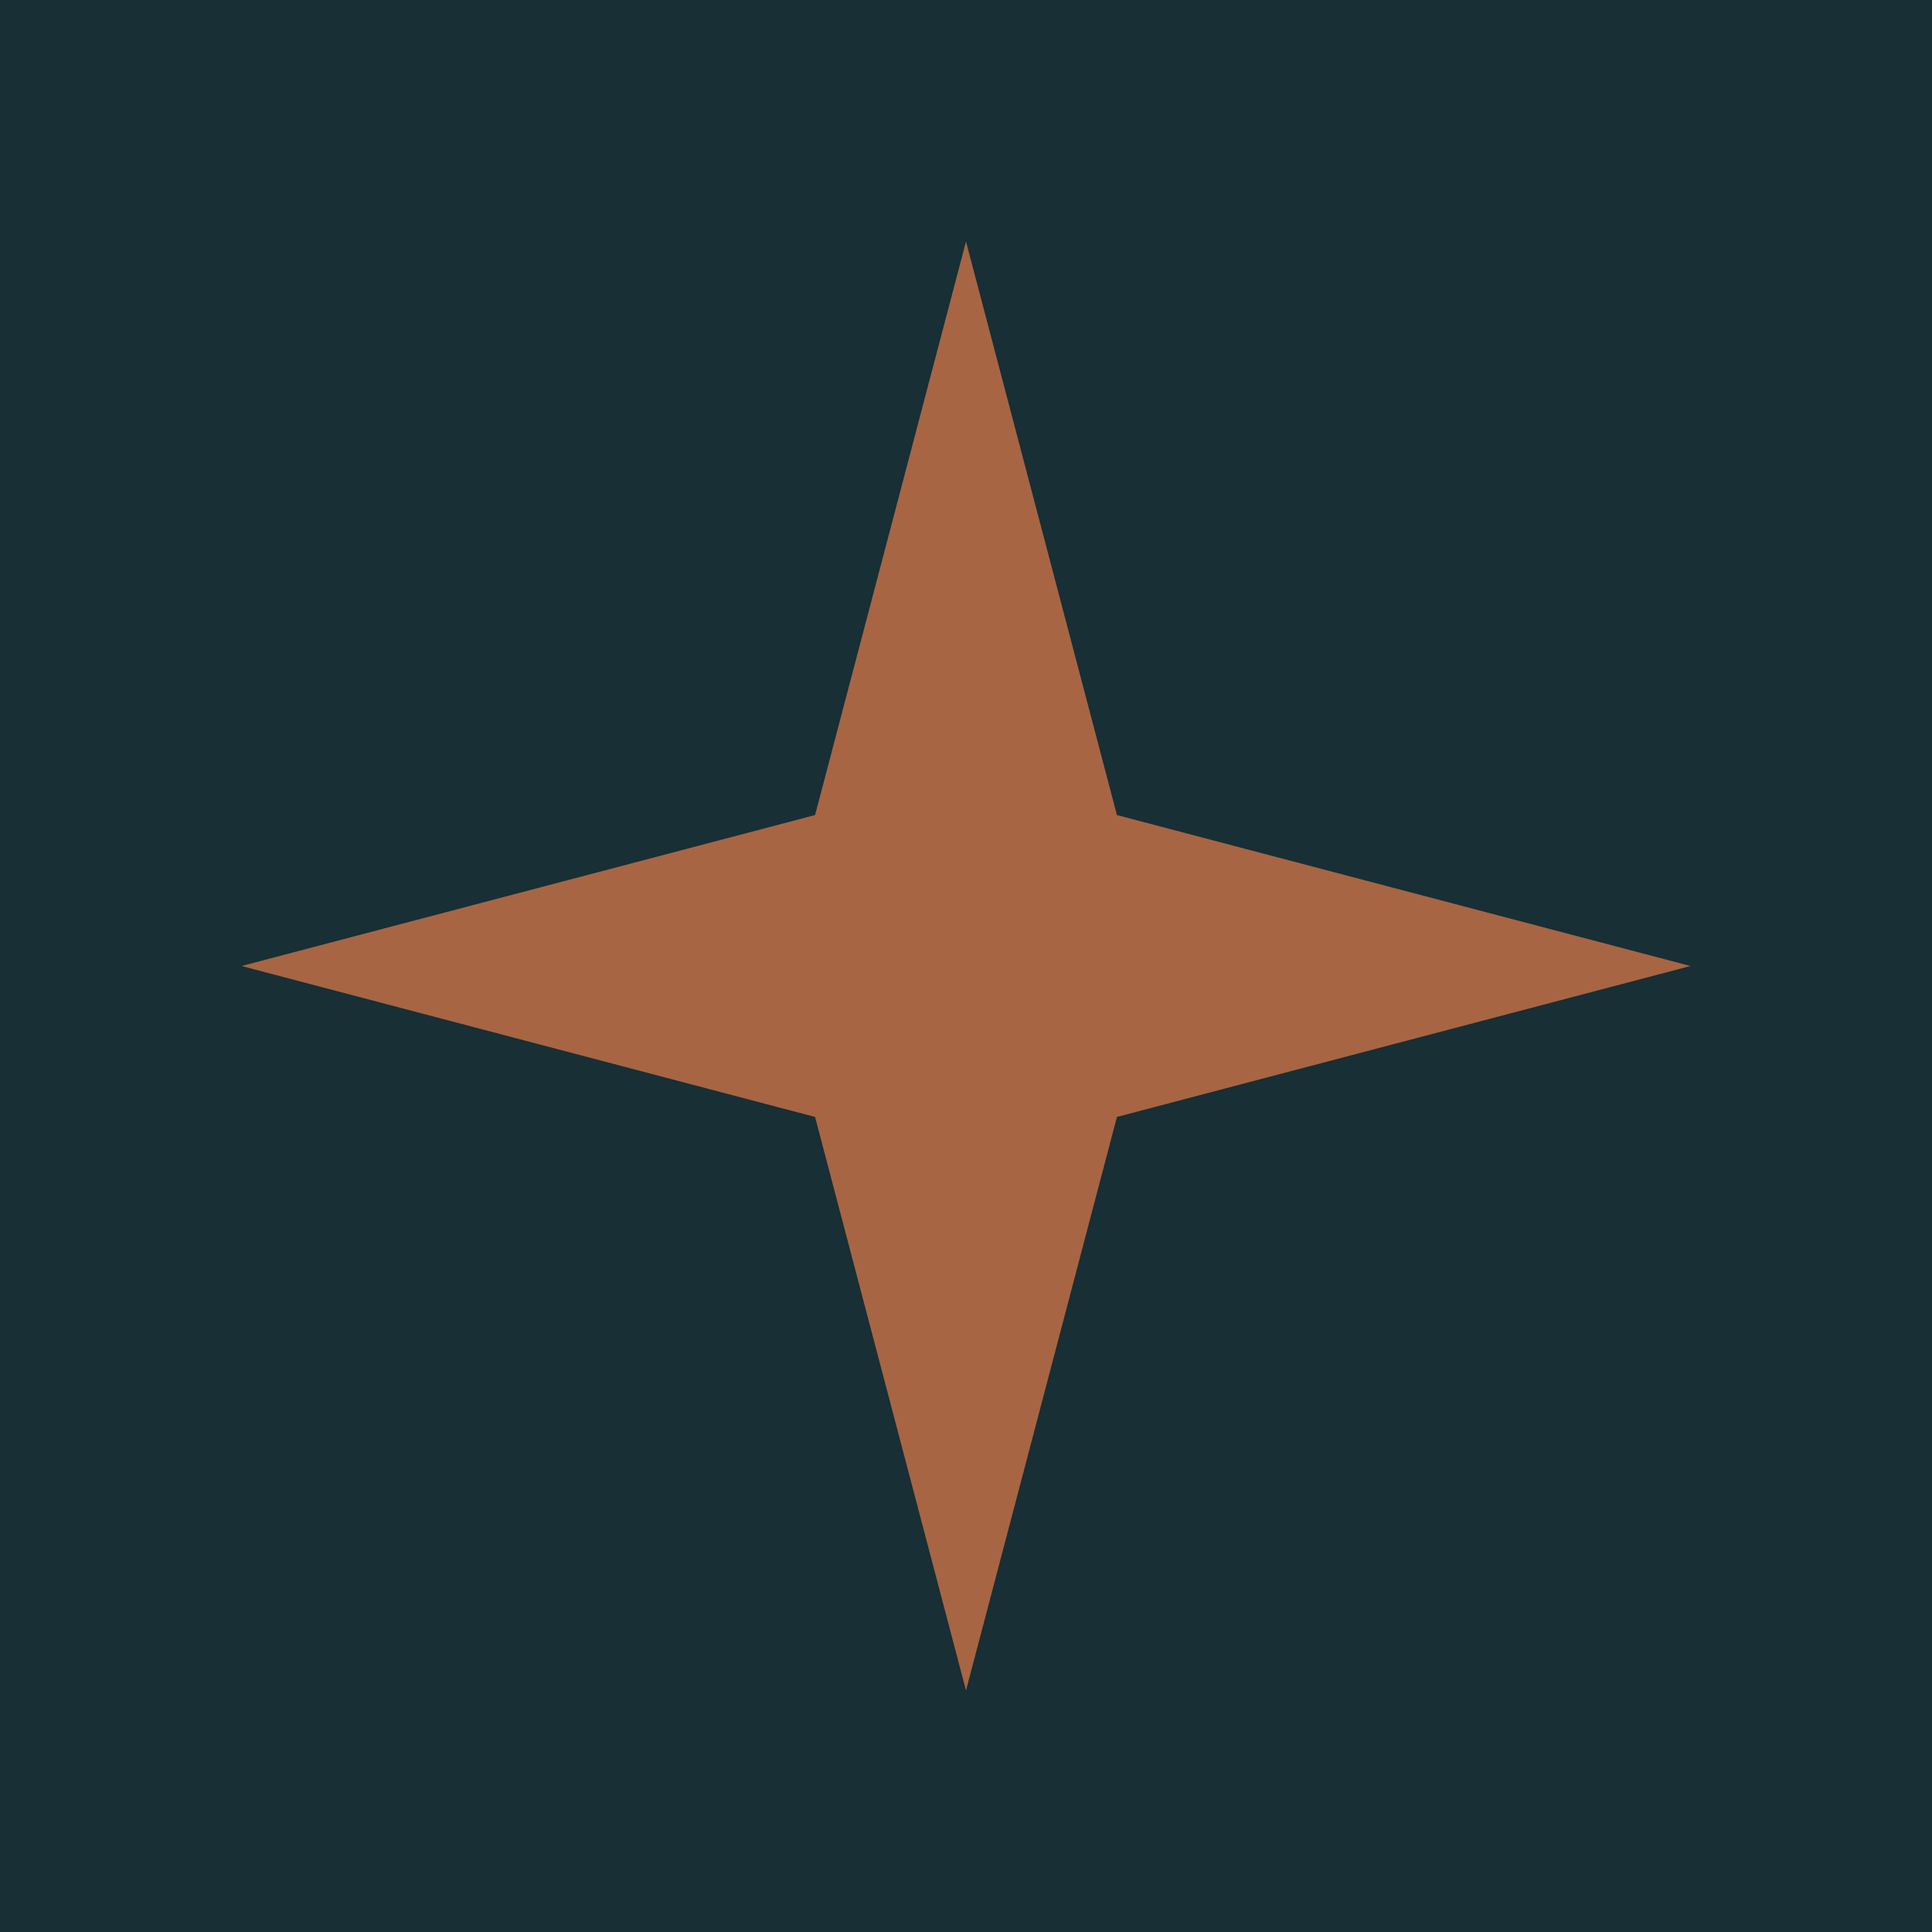
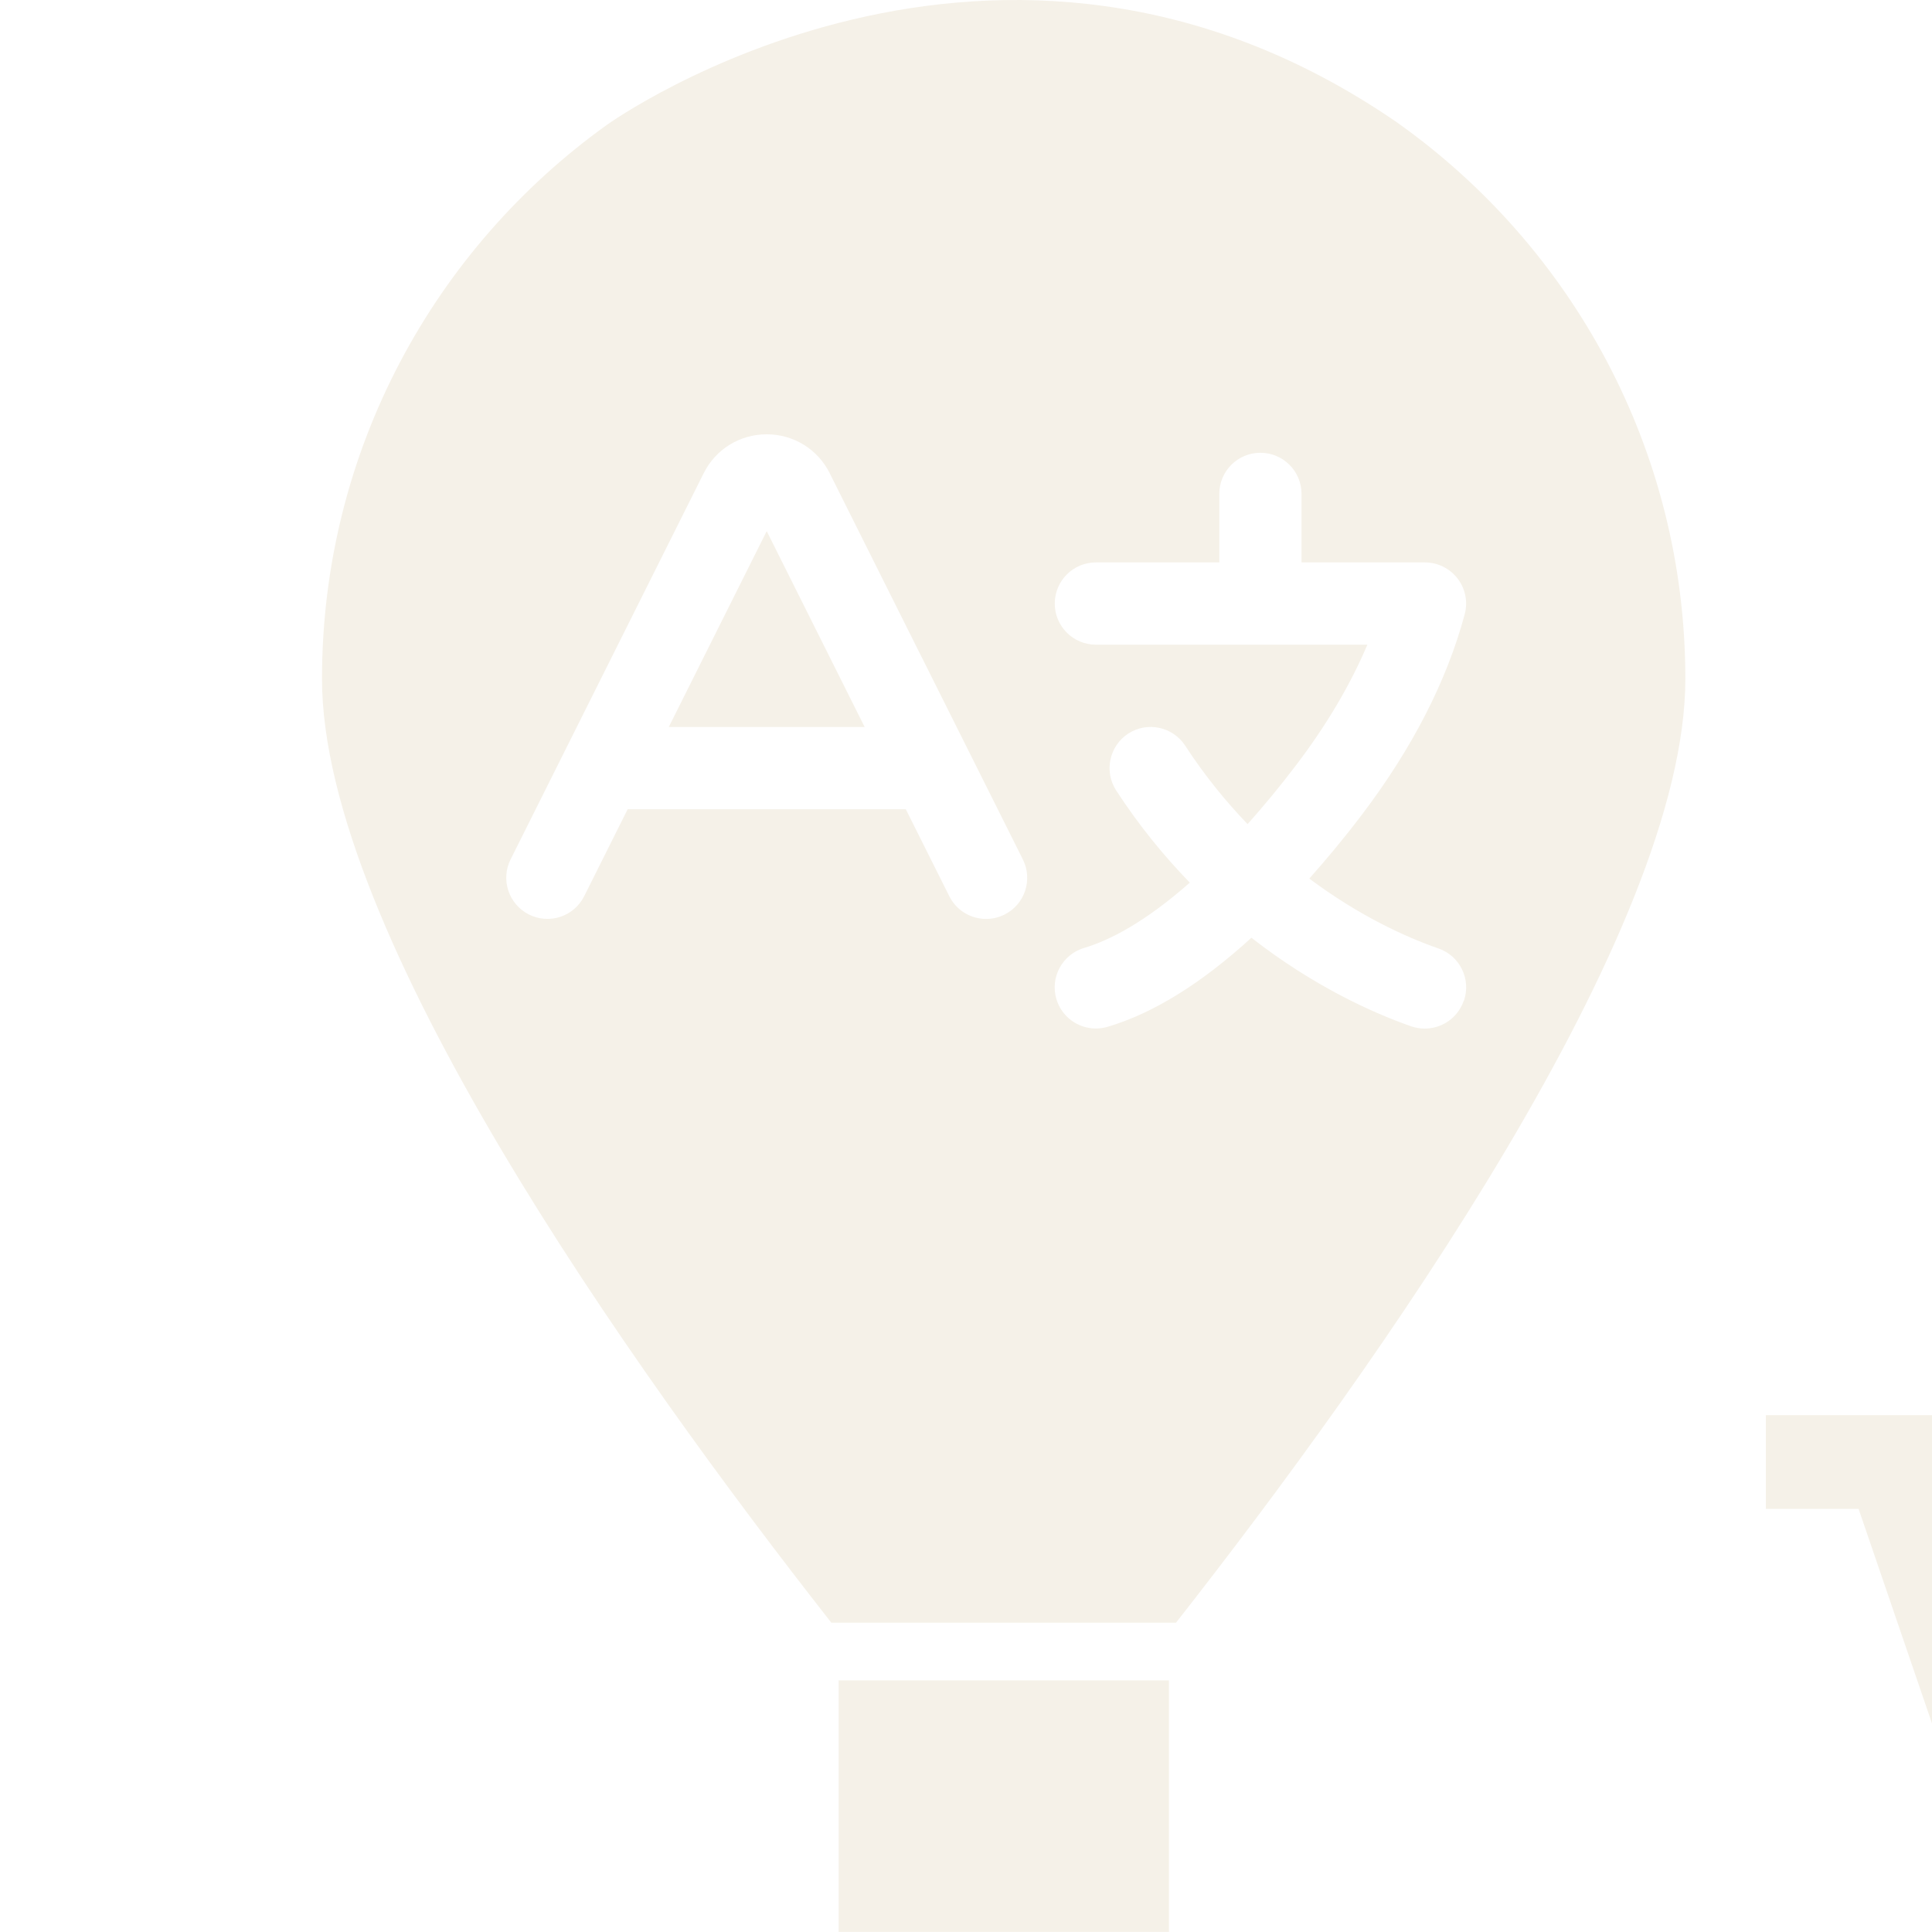
- <svg xmlns="http://www.w3.org/2000/svg" viewBox="0 0 64 64">
-   <rect width="64" height="64" fill="#172f35" />
-   <path d="M32 8 37 27 56 32 37 37 32 56 27 37 8 32 27 27Z" fill="#a76543" />
+ <svg xmlns="http://www.w3.org/2000/svg" width="48" height="48" viewBox="-7 0 46 48" fill="none">
+   <path d="M21.042 47.999H12.836V41.748H21.042V47.999ZM7.084 3.098C7.152 3.05 16.762 -3.815 26.718 3.048C26.723 3.052 26.729 3.057 26.735 3.061C31.052 6.13 33.872 11.168 33.872 16.868C33.872 23.148 26.235 33.919 21.218 40.315H12.654C7.637 33.919 0 23.148 0 16.868C0 11.191 2.797 6.17 7.084 3.098ZM23.314 11.249C22.75 11.249 22.293 11.706 22.293 12.271V13.973H19.227C18.663 13.973 18.205 14.431 18.205 14.996C18.205 15.56 18.663 16.017 19.227 16.017H25.972C25.554 17.004 24.963 18.008 24.202 19.009C23.778 19.569 23.381 20.041 22.996 20.475C22.461 19.917 21.935 19.278 21.446 18.526C21.139 18.055 20.506 17.918 20.032 18.225C19.56 18.533 19.424 19.165 19.731 19.639C20.306 20.523 20.926 21.275 21.56 21.929C20.451 22.909 19.567 23.363 18.935 23.551C18.392 23.713 18.085 24.282 18.246 24.823C18.379 25.266 18.785 25.553 19.226 25.553C19.32 25.553 19.421 25.539 19.518 25.511C20.666 25.171 21.861 24.421 23.091 23.298C24.621 24.492 26.091 25.161 27.064 25.5C27.176 25.537 27.288 25.555 27.399 25.555C27.822 25.555 28.217 25.291 28.364 24.869L28.37 24.866C28.555 24.332 28.273 23.75 27.739 23.564C26.949 23.291 25.773 22.76 24.53 21.828C24.961 21.342 25.395 20.822 25.833 20.245C27.086 18.594 27.946 16.917 28.391 15.259C28.472 14.953 28.408 14.626 28.213 14.373C28.019 14.121 27.719 13.973 27.401 13.973H24.336V12.271C24.336 11.706 23.879 11.249 23.314 11.249ZM11.049 10.79C10.381 10.79 9.781 11.16 9.483 11.757L4.686 21.35C4.433 21.856 4.639 22.468 5.142 22.721C5.652 22.975 6.261 22.769 6.514 22.266L7.594 20.105H14.504L15.585 22.266C15.765 22.625 16.123 22.83 16.5 22.831C16.652 22.831 16.809 22.796 16.956 22.723C17.461 22.47 17.666 21.857 17.412 21.351L12.615 11.759V11.757C12.316 11.161 11.717 10.79 11.049 10.79ZM13.482 18.062H8.616L11.049 13.196L13.482 18.062Z" fill="#F5F1E8" />
+   <path d="M184.869 47.52V45.191H187.005V32.544H184.389V30.119H185.613C187.149 30.119 188.613 30.047 190.197 29.927H190.437V45.191H192.381V47.52H184.869Z" fill="#F5F1E8" />
+   <path d="M178.158 47.879C174.702 47.879 171.846 45.335 171.846 41.351C171.846 37.391 174.774 34.919 178.134 34.919C181.542 34.919 183.63 37.799 183.774 41.711H175.686C175.806 44.159 176.79 45.575 178.566 45.575C180.03 45.575 180.966 44.567 181.134 42.911H183.654C183.534 45.623 181.686 47.879 178.158 47.879ZM175.758 39.959H180.678C180.51 38.615 179.862 37.223 178.182 37.223C176.982 37.223 176.022 37.847 175.758 39.959Z" fill="#F5F1E8" />
+   <path d="M161.702 47.519L158.246 37.487H155.966V35.159H163.934V37.487H161.822L164.294 44.807L166.79 37.487H164.654V35.159H171.662V37.487H169.358L165.926 47.519H161.702Z" fill="#F5F1E8" />
+   <path d="M147.185 47.759C145.073 47.759 143.753 46.559 143.753 44.543C143.753 42.863 144.713 42.143 146.369 41.447L148.793 40.415C150.113 39.863 150.593 39.311 150.593 38.543V38.495C150.593 37.511 150.017 36.983 148.913 36.983C147.641 36.983 147.017 37.679 147.017 38.711C147.017 38.975 147.065 39.047 147.065 39.311C147.065 40.247 146.369 40.847 145.337 40.847C144.137 40.847 143.513 40.079 143.513 38.927C143.513 36.959 145.385 34.919 149.057 34.919C152.177 34.919 153.953 36.383 153.953 38.375C153.953 39.623 153.833 42.743 153.833 43.871C153.833 44.663 154.001 45.023 154.625 45.023C155.225 45.023 155.489 44.711 155.489 44.039V41.711H156.905V44.471C156.905 46.751 155.729 47.759 153.857 47.759C152.225 47.759 150.953 46.967 150.953 44.855V44.759H150.833C150.497 46.775 148.985 47.759 147.185 47.759ZM148.649 45.839C149.921 45.839 150.593 44.783 150.593 42.527V40.751C150.209 41.135 149.945 41.303 149.273 41.711L148.313 42.287C147.593 42.719 147.161 43.127 147.161 44.135C147.161 45.311 147.737 45.839 148.649 45.839Z" fill="#F5F1E8" />
+   <path d="M130.265 47.519V45.191H132.401V37.487H130.025V35.159C131.921 35.159 133.481 35.087 135.497 34.967H135.737L135.497 39.191H135.617C135.977 36.743 137.273 34.919 139.553 34.919C141.593 34.919 142.601 36.383 142.601 38.111C142.601 39.503 142.001 40.247 140.777 40.247C139.745 40.247 139.049 39.719 139.049 38.759V38.039C139.049 37.535 138.689 37.295 138.161 37.295C136.673 37.295 135.833 39.047 135.833 41.999V45.191H138.809V47.519H130.265Z" fill="#F5F1E8" />
+   <path d="M125.177 47.879C122.849 47.879 121.073 46.655 121.073 44.303C121.073 42.239 121.289 40.151 121.289 38.087H118.601V35.447H118.865C121.601 35.447 122.921 34.343 122.921 31.559V30.695H124.577V35.159H128.417V38.087H124.577V43.559C124.577 44.591 125.225 45.023 126.137 45.023C127.049 45.023 127.673 44.591 127.673 43.559V41.615H129.209V43.847C129.209 46.439 127.697 47.879 125.177 47.879Z" fill="#F5F1E8" />
+   <path d="M108.268 47.879C106.252 47.879 104.596 46.919 103.756 45.359L103.324 47.999H101.212V42.623H103.42C103.636 44.447 105.1 45.887 107.476 45.887C108.82 45.887 109.492 45.479 109.492 44.519C109.492 43.655 108.964 43.391 108.076 43.151C106.924 42.815 105.58 42.623 104.692 42.407C102.58 41.903 101.452 40.919 101.452 38.759C101.452 36.383 103.204 34.919 105.652 34.919C107.356 34.919 108.58 35.855 109.252 37.319L109.78 34.679H111.892V39.767H109.708C109.228 38.015 108.124 36.839 106.276 36.839C105.124 36.839 104.5 37.295 104.5 38.159C104.5 38.759 104.812 39.047 105.676 39.311C106.684 39.623 108.436 39.911 109.564 40.247C111.292 40.775 112.516 41.543 112.516 43.943C112.516 46.511 110.764 47.879 108.268 47.879Z" fill="#F5F1E8" />
+   <path d="M90.798 47.88C88.014 47.88 85.878 45.359 85.878 41.423C85.878 37.416 88.11 34.919 90.99 34.919C92.91 34.919 93.846 36.047 94.278 37.416H94.398V32.544H91.542V30.119C93.63 30.119 95.502 30.047 97.59 29.927H97.83V45.191H99.966V47.52C98.19 47.544 96.75 47.615 94.734 47.807H94.494L94.59 44.831H94.47C93.942 47.063 92.382 47.88 90.798 47.88ZM92.118 45.336C93.75 45.336 94.518 44.352 94.518 41.592V41.208C94.518 38.447 93.75 37.464 92.118 37.464C90.486 37.464 89.718 38.447 89.718 41.208V41.592C89.718 44.352 90.486 45.336 92.118 45.336Z" fill="#F5F1E8" />
+   <path d="M72.749 47.519V45.191H74.885V37.487H72.509V35.159C74.405 35.159 75.965 35.087 77.981 34.967H78.221L77.981 39.191H78.101C78.461 36.743 79.757 34.919 82.037 34.919C84.077 34.919 85.085 36.383 85.085 38.111C85.085 39.503 84.485 40.247 83.261 40.247C82.229 40.247 81.533 39.719 81.533 38.759V38.039C81.533 37.535 81.173 37.295 80.645 37.295C79.157 37.295 78.317 39.047 78.317 41.999V45.191H81.293V47.519H72.749Z" fill="#F5F1E8" />
+   <path d="M65.188 47.879C61.852 47.879 58.947 45.407 58.947 41.399C58.947 37.367 61.852 34.919 65.188 34.919C68.523 34.919 71.427 37.367 71.427 41.399C71.427 45.407 68.523 47.879 65.188 47.879ZM65.188 45.575C66.82 45.575 67.588 44.519 67.588 41.591V41.207C67.588 38.279 66.82 37.223 65.188 37.223C63.556 37.223 62.788 38.279 62.788 41.207V41.591C62.788 44.519 63.556 45.575 65.188 45.575Z" fill="#F5F1E8" />
+   <path d="M49.072 47.519L47.464 42.839L45.568 47.519H41.608L38.176 37.487H35.872V35.159H50.992V37.487H48.832L51.376 44.927L53.896 37.487H51.712V35.159H58.768V37.487H56.464L53.032 47.519H49.072ZM41.608 37.487L44.152 44.951L46.312 39.503L45.64 37.487H41.608Z" fill="#F5F1E8" />
</svg>
